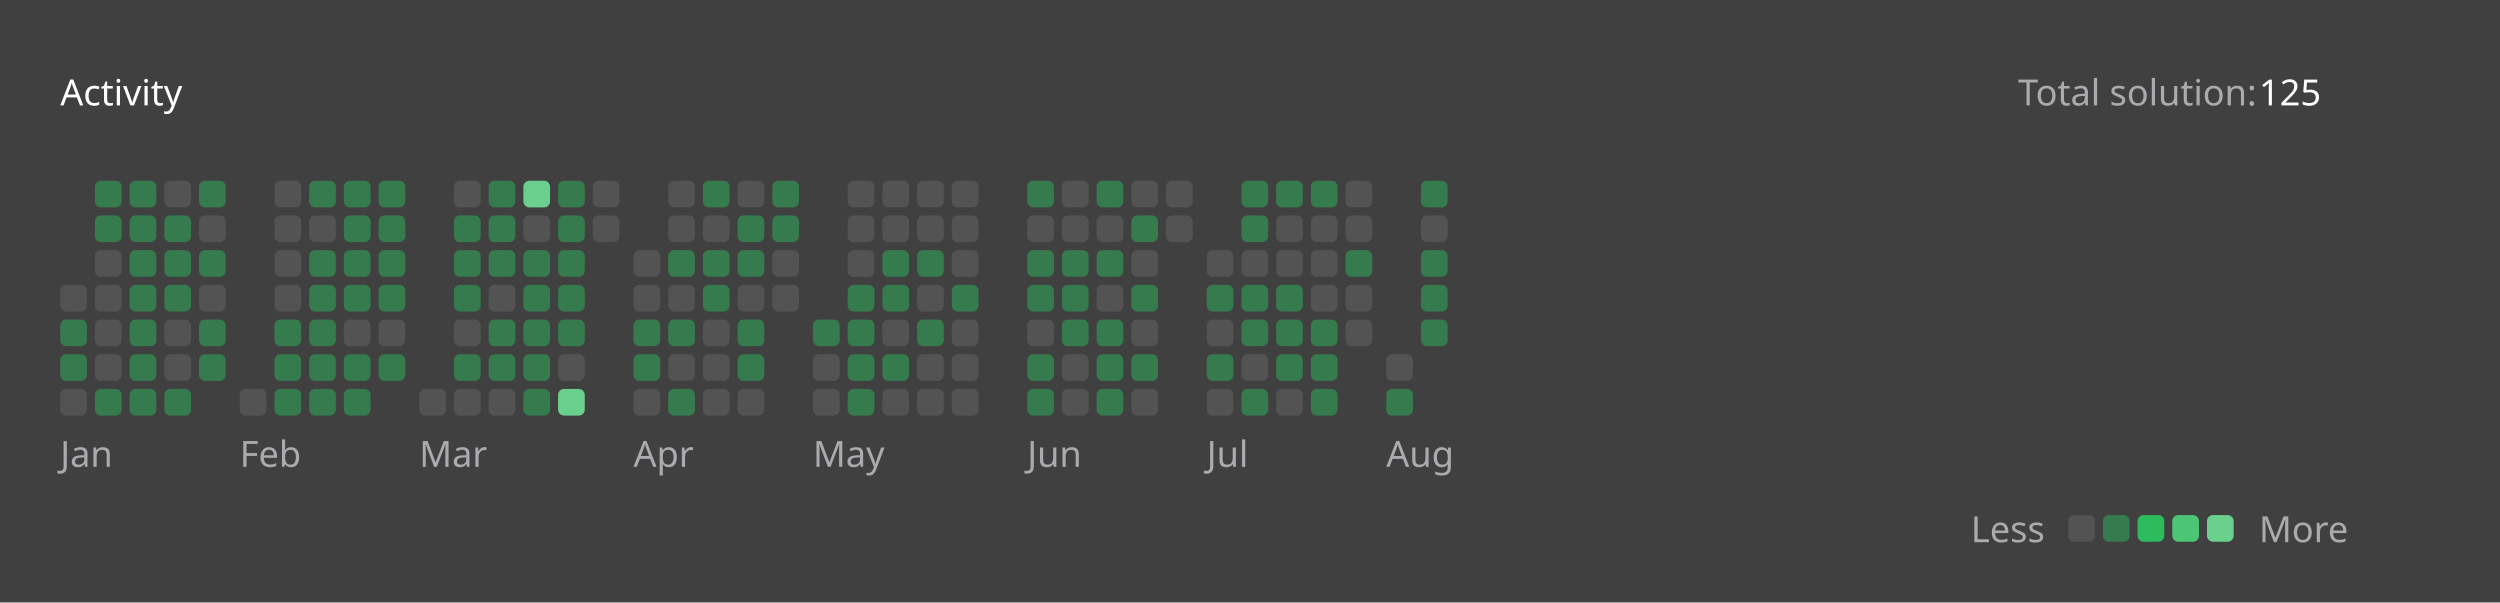
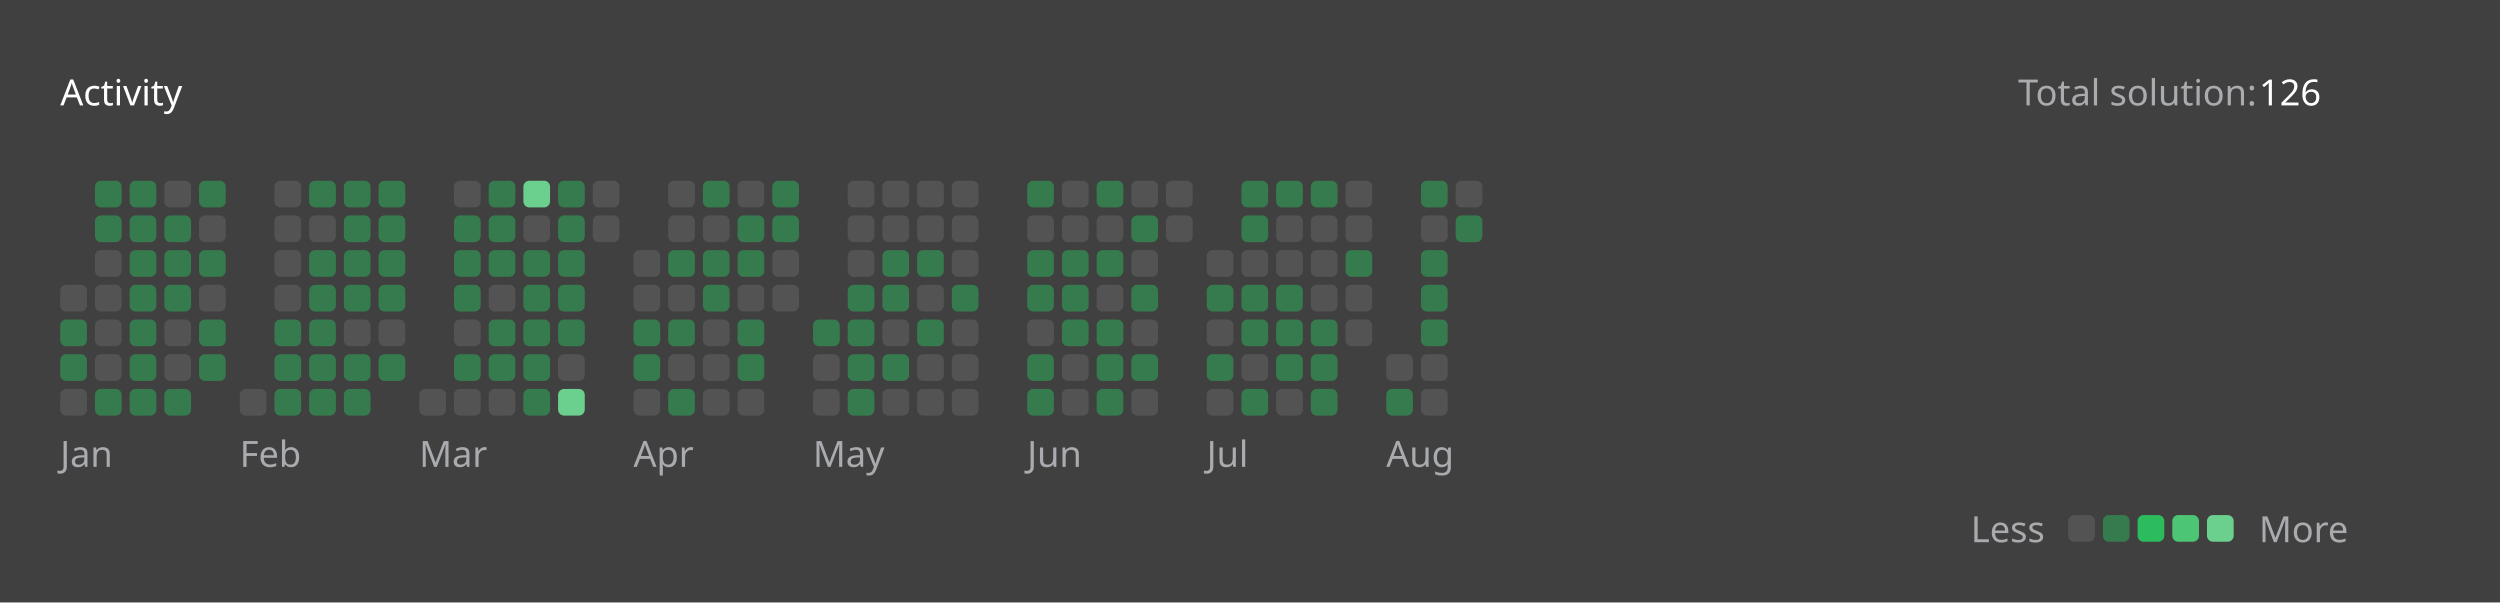
<svg xmlns="http://www.w3.org/2000/svg" version="1.1" height="200" width="830" viewBox="0 0 830 200">
  <style>*{font-family: "Segoe UI", Tahoma, Geneva, Verdana, sans-serif;}</style>
  <style>.title{font-weight: 500;font-size: 1rem;}</style>
  <style>.rotate-90{transform: rotate(-90deg);transform-origin: center;transform-box: fill-box;}</style>
  <style>.state{font-size: .75rem;}</style>
  <style>.light{color: #ffffff;fill: #ffffff;}</style>
  <style>.light-gray{color: #eff2f699;fill: #eff2f699;}</style>
  <style>.dark-gray{color: #ebebf54d;fill: #ebebf54d;}</style>
  <style>.gray{color: #747474;fill: #747474;}</style>
  <style>.orange{color: #ffa116;fill: #ffa116;}</style>
  <style>.background{color: #404040;fill: #404040;}</style>
  <style>.level-1-block{fill: #ffffff1a;}</style>
  <style>.level-2-block{fill: #2cb55d80;}</style>
  <style>.level-3-block{fill: #2cbb5dff;}</style>
  <style>.level-4-block{fill: #4cc575ff;}</style>
  <style>.level-5-block{fill: #6bcf8eff;}</style>
  <rect fill="#404040" x="0" y="0" width="830" height="200" rx="0.5rem" />
  <g text-anchor="start" text-decoration="1" class="title">
    <text x="20" y="35">
      <tspan class="light">Activity</tspan>
      <tspan class="orange" />
    </text>
  </g>
  <g class="state">
    <text x="670" y="35" class="light-gray"> Total solution: </text>
-     <text x="750" y="35" class="light"> 125 </text>
+     <text x="750" y="35" class="light"> 126 </text>
    <text x="678.88" y="180" class="light-gray" text-anchor="end">Less</text>
    <rect x="686.64" y="171" width="8.86" height="8.86" rx="2" ry="2" class="level-1-block" />
    <rect x="698.16" y="171" width="8.86" height="8.86" rx="2" ry="2" class="level-2-block" />
    <rect x="709.68" y="171" width="8.86" height="8.86" rx="2" ry="2" class="level-3-block" />
    <rect x="721.2" y="171" width="8.86" height="8.86" rx="2" ry="2" class="level-4-block" />
    <rect x="732.72" y="171" width="8.86" height="8.86" rx="2" ry="2" class="level-5-block" />
    <text x="750" y="180" class="light-gray">More</text>
  </g>
  <g x="20" y="60">
    <g x="20" y="60">
      <g x="20.0" y="60">
        <rect x="20.0" y="94.56" width="8.86" height="8.86" rx="2" ry="2" class="level-1-block" />
        <rect x="20.0" y="106.08" width="8.86" height="8.86" rx="2" ry="2" class="level-2-block" />
        <rect x="20.0" y="117.6" width="8.86" height="8.86" rx="2" ry="2" class="level-2-block" />
        <rect x="20.0" y="129.12" width="8.86" height="8.86" rx="2" ry="2" class="level-1-block" />
      </g>
      <g x="31.52" y="60">
        <rect x="31.52" y="60.0" width="8.86" height="8.86" rx="2" ry="2" class="level-2-block" />
        <rect x="31.52" y="71.52" width="8.86" height="8.86" rx="2" ry="2" class="level-2-block" />
        <rect x="31.52" y="83.04" width="8.86" height="8.86" rx="2" ry="2" class="level-1-block" />
        <rect x="31.52" y="94.56" width="8.86" height="8.86" rx="2" ry="2" class="level-1-block" />
        <rect x="31.52" y="106.08" width="8.86" height="8.86" rx="2" ry="2" class="level-1-block" />
        <rect x="31.52" y="117.6" width="8.86" height="8.86" rx="2" ry="2" class="level-1-block" />
        <rect x="31.52" y="129.12" width="8.86" height="8.86" rx="2" ry="2" class="level-2-block" />
      </g>
      <g x="43.04" y="60">
        <rect x="43.04" y="60.0" width="8.86" height="8.86" rx="2" ry="2" class="level-2-block" />
        <rect x="43.04" y="71.52" width="8.86" height="8.86" rx="2" ry="2" class="level-2-block" />
        <rect x="43.04" y="83.04" width="8.86" height="8.86" rx="2" ry="2" class="level-2-block" />
        <rect x="43.04" y="94.56" width="8.86" height="8.86" rx="2" ry="2" class="level-2-block" />
        <rect x="43.04" y="106.08" width="8.86" height="8.86" rx="2" ry="2" class="level-2-block" />
        <rect x="43.04" y="117.6" width="8.86" height="8.86" rx="2" ry="2" class="level-2-block" />
        <rect x="43.04" y="129.12" width="8.86" height="8.86" rx="2" ry="2" class="level-2-block" />
      </g>
      <g x="54.56" y="60">
        <rect x="54.56" y="60.0" width="8.86" height="8.86" rx="2" ry="2" class="level-1-block" />
        <rect x="54.56" y="71.52" width="8.86" height="8.86" rx="2" ry="2" class="level-2-block" />
        <rect x="54.56" y="83.04" width="8.86" height="8.86" rx="2" ry="2" class="level-2-block" />
        <rect x="54.56" y="94.56" width="8.86" height="8.86" rx="2" ry="2" class="level-2-block" />
        <rect x="54.56" y="106.08" width="8.86" height="8.86" rx="2" ry="2" class="level-1-block" />
        <rect x="54.56" y="117.6" width="8.86" height="8.86" rx="2" ry="2" class="level-1-block" />
        <rect x="54.56" y="129.12" width="8.86" height="8.86" rx="2" ry="2" class="level-2-block" />
      </g>
      <g x="66.08" y="60">
        <rect x="66.08" y="60.0" width="8.86" height="8.86" rx="2" ry="2" class="level-2-block" />
        <rect x="66.08" y="71.52" width="8.86" height="8.86" rx="2" ry="2" class="level-1-block" />
        <rect x="66.08" y="83.04" width="8.86" height="8.86" rx="2" ry="2" class="level-2-block" />
        <rect x="66.08" y="94.56" width="8.86" height="8.86" rx="2" ry="2" class="level-1-block" />
        <rect x="66.08" y="106.08" width="8.86" height="8.86" rx="2" ry="2" class="level-2-block" />
        <rect x="66.08" y="117.6" width="8.86" height="8.86" rx="2" ry="2" class="level-2-block" />
      </g>
      <text x="20.0" y="155" class="light-gray state">Jan</text>
    </g>
  </g>
  <g x="79.6" y="60">
    <g x="79.6" y="60">
      <g x="79.6" y="60">
        <rect x="79.6" y="129.12" width="8.86" height="8.86" rx="2" ry="2" class="level-1-block" />
      </g>
      <g x="91.12" y="60">
        <rect x="91.12" y="60.0" width="8.86" height="8.86" rx="2" ry="2" class="level-1-block" />
        <rect x="91.12" y="71.52" width="8.86" height="8.86" rx="2" ry="2" class="level-1-block" />
        <rect x="91.12" y="83.04" width="8.86" height="8.86" rx="2" ry="2" class="level-1-block" />
        <rect x="91.12" y="94.56" width="8.86" height="8.86" rx="2" ry="2" class="level-1-block" />
        <rect x="91.12" y="106.08" width="8.86" height="8.86" rx="2" ry="2" class="level-2-block" />
        <rect x="91.12" y="117.6" width="8.86" height="8.86" rx="2" ry="2" class="level-2-block" />
        <rect x="91.12" y="129.12" width="8.86" height="8.86" rx="2" ry="2" class="level-2-block" />
      </g>
      <g x="102.64" y="60">
        <rect x="102.64" y="60.0" width="8.86" height="8.86" rx="2" ry="2" class="level-2-block" />
        <rect x="102.64" y="71.52" width="8.86" height="8.86" rx="2" ry="2" class="level-1-block" />
        <rect x="102.64" y="83.04" width="8.86" height="8.86" rx="2" ry="2" class="level-2-block" />
        <rect x="102.64" y="94.56" width="8.86" height="8.86" rx="2" ry="2" class="level-2-block" />
        <rect x="102.64" y="106.08" width="8.86" height="8.86" rx="2" ry="2" class="level-2-block" />
        <rect x="102.64" y="117.6" width="8.86" height="8.86" rx="2" ry="2" class="level-2-block" />
        <rect x="102.64" y="129.12" width="8.86" height="8.86" rx="2" ry="2" class="level-2-block" />
      </g>
      <g x="114.16" y="60">
        <rect x="114.16" y="60.0" width="8.86" height="8.86" rx="2" ry="2" class="level-2-block" />
        <rect x="114.16" y="71.52" width="8.86" height="8.86" rx="2" ry="2" class="level-2-block" />
        <rect x="114.16" y="83.04" width="8.86" height="8.86" rx="2" ry="2" class="level-2-block" />
        <rect x="114.16" y="94.56" width="8.86" height="8.86" rx="2" ry="2" class="level-2-block" />
        <rect x="114.16" y="106.08" width="8.86" height="8.86" rx="2" ry="2" class="level-1-block" />
        <rect x="114.16" y="117.6" width="8.86" height="8.86" rx="2" ry="2" class="level-2-block" />
        <rect x="114.16" y="129.12" width="8.86" height="8.86" rx="2" ry="2" class="level-2-block" />
      </g>
      <g x="125.68" y="60">
        <rect x="125.68" y="60.0" width="8.86" height="8.86" rx="2" ry="2" class="level-2-block" />
        <rect x="125.68" y="71.52" width="8.86" height="8.86" rx="2" ry="2" class="level-2-block" />
        <rect x="125.68" y="83.04" width="8.86" height="8.86" rx="2" ry="2" class="level-2-block" />
        <rect x="125.68" y="94.56" width="8.86" height="8.86" rx="2" ry="2" class="level-2-block" />
        <rect x="125.68" y="106.08" width="8.86" height="8.86" rx="2" ry="2" class="level-1-block" />
        <rect x="125.68" y="117.6" width="8.86" height="8.86" rx="2" ry="2" class="level-2-block" />
      </g>
      <text x="79.6" y="155" class="light-gray state">Feb</text>
    </g>
  </g>
  <g x="139.2" y="60">
    <g x="139.2" y="60">
      <g x="139.2" y="60">
        <rect x="139.2" y="129.12" width="8.86" height="8.86" rx="2" ry="2" class="level-1-block" />
      </g>
      <g x="150.72" y="60">
        <rect x="150.72" y="60.0" width="8.86" height="8.86" rx="2" ry="2" class="level-1-block" />
        <rect x="150.72" y="71.52" width="8.86" height="8.86" rx="2" ry="2" class="level-2-block" />
        <rect x="150.72" y="83.04" width="8.86" height="8.86" rx="2" ry="2" class="level-2-block" />
        <rect x="150.72" y="94.56" width="8.86" height="8.86" rx="2" ry="2" class="level-2-block" />
        <rect x="150.72" y="106.08" width="8.86" height="8.86" rx="2" ry="2" class="level-1-block" />
        <rect x="150.72" y="117.6" width="8.86" height="8.86" rx="2" ry="2" class="level-2-block" />
        <rect x="150.72" y="129.12" width="8.86" height="8.86" rx="2" ry="2" class="level-1-block" />
      </g>
      <g x="162.24" y="60">
        <rect x="162.24" y="60.0" width="8.86" height="8.86" rx="2" ry="2" class="level-2-block" />
        <rect x="162.24" y="71.52" width="8.86" height="8.86" rx="2" ry="2" class="level-2-block" />
        <rect x="162.24" y="83.04" width="8.86" height="8.86" rx="2" ry="2" class="level-2-block" />
        <rect x="162.24" y="94.56" width="8.86" height="8.86" rx="2" ry="2" class="level-1-block" />
        <rect x="162.24" y="106.08" width="8.86" height="8.86" rx="2" ry="2" class="level-2-block" />
        <rect x="162.24" y="117.6" width="8.86" height="8.86" rx="2" ry="2" class="level-2-block" />
        <rect x="162.24" y="129.12" width="8.86" height="8.86" rx="2" ry="2" class="level-1-block" />
      </g>
      <g x="173.76" y="60">
        <rect x="173.76" y="60.0" width="8.86" height="8.86" rx="2" ry="2" class="level-5-block" />
        <rect x="173.76" y="71.52" width="8.86" height="8.86" rx="2" ry="2" class="level-1-block" />
        <rect x="173.76" y="83.04" width="8.86" height="8.86" rx="2" ry="2" class="level-2-block" />
        <rect x="173.76" y="94.56" width="8.86" height="8.86" rx="2" ry="2" class="level-2-block" />
        <rect x="173.76" y="106.08" width="8.86" height="8.86" rx="2" ry="2" class="level-2-block" />
        <rect x="173.76" y="117.6" width="8.86" height="8.86" rx="2" ry="2" class="level-2-block" />
        <rect x="173.76" y="129.12" width="8.86" height="8.86" rx="2" ry="2" class="level-2-block" />
      </g>
      <g x="185.28" y="60">
        <rect x="185.28" y="60.0" width="8.86" height="8.86" rx="2" ry="2" class="level-2-block" />
        <rect x="185.28" y="71.52" width="8.86" height="8.86" rx="2" ry="2" class="level-2-block" />
        <rect x="185.28" y="83.04" width="8.86" height="8.86" rx="2" ry="2" class="level-2-block" />
        <rect x="185.28" y="94.56" width="8.86" height="8.86" rx="2" ry="2" class="level-2-block" />
        <rect x="185.28" y="106.08" width="8.86" height="8.86" rx="2" ry="2" class="level-2-block" />
        <rect x="185.28" y="117.6" width="8.86" height="8.86" rx="2" ry="2" class="level-1-block" />
        <rect x="185.28" y="129.12" width="8.86" height="8.86" rx="2" ry="2" class="level-5-block" />
      </g>
      <g x="196.8" y="60">
        <rect x="196.8" y="60.0" width="8.86" height="8.86" rx="2" ry="2" class="level-1-block" />
        <rect x="196.8" y="71.52" width="8.86" height="8.86" rx="2" ry="2" class="level-1-block" />
      </g>
      <text x="139.2" y="155" class="light-gray state">Mar</text>
    </g>
  </g>
  <g x="210.32" y="60">
    <g x="210.32" y="60">
      <g x="210.32" y="60">
        <rect x="210.32" y="83.04" width="8.86" height="8.86" rx="2" ry="2" class="level-1-block" />
        <rect x="210.32" y="94.56" width="8.86" height="8.86" rx="2" ry="2" class="level-1-block" />
        <rect x="210.32" y="106.08" width="8.86" height="8.86" rx="2" ry="2" class="level-2-block" />
        <rect x="210.32" y="117.6" width="8.86" height="8.86" rx="2" ry="2" class="level-2-block" />
        <rect x="210.32" y="129.12" width="8.86" height="8.86" rx="2" ry="2" class="level-1-block" />
      </g>
      <g x="221.84" y="60">
        <rect x="221.84" y="60.0" width="8.86" height="8.86" rx="2" ry="2" class="level-1-block" />
        <rect x="221.84" y="71.52" width="8.86" height="8.86" rx="2" ry="2" class="level-1-block" />
        <rect x="221.84" y="83.04" width="8.86" height="8.86" rx="2" ry="2" class="level-2-block" />
        <rect x="221.84" y="94.56" width="8.86" height="8.86" rx="2" ry="2" class="level-1-block" />
        <rect x="221.84" y="106.08" width="8.86" height="8.86" rx="2" ry="2" class="level-2-block" />
        <rect x="221.84" y="117.6" width="8.86" height="8.86" rx="2" ry="2" class="level-1-block" />
        <rect x="221.84" y="129.12" width="8.86" height="8.86" rx="2" ry="2" class="level-2-block" />
      </g>
      <g x="233.36" y="60">
        <rect x="233.36" y="60.0" width="8.86" height="8.86" rx="2" ry="2" class="level-2-block" />
        <rect x="233.36" y="71.52" width="8.86" height="8.86" rx="2" ry="2" class="level-1-block" />
        <rect x="233.36" y="83.04" width="8.86" height="8.86" rx="2" ry="2" class="level-2-block" />
        <rect x="233.36" y="94.56" width="8.86" height="8.86" rx="2" ry="2" class="level-2-block" />
        <rect x="233.36" y="106.08" width="8.86" height="8.86" rx="2" ry="2" class="level-1-block" />
        <rect x="233.36" y="117.6" width="8.86" height="8.86" rx="2" ry="2" class="level-1-block" />
        <rect x="233.36" y="129.12" width="8.86" height="8.86" rx="2" ry="2" class="level-1-block" />
      </g>
      <g x="244.88" y="60">
        <rect x="244.88" y="60.0" width="8.86" height="8.86" rx="2" ry="2" class="level-1-block" />
        <rect x="244.88" y="71.52" width="8.86" height="8.86" rx="2" ry="2" class="level-2-block" />
        <rect x="244.88" y="83.04" width="8.86" height="8.86" rx="2" ry="2" class="level-2-block" />
        <rect x="244.88" y="94.56" width="8.86" height="8.86" rx="2" ry="2" class="level-1-block" />
        <rect x="244.88" y="106.08" width="8.86" height="8.86" rx="2" ry="2" class="level-2-block" />
        <rect x="244.88" y="117.6" width="8.86" height="8.86" rx="2" ry="2" class="level-2-block" />
        <rect x="244.88" y="129.12" width="8.86" height="8.86" rx="2" ry="2" class="level-1-block" />
      </g>
      <g x="256.4" y="60">
        <rect x="256.4" y="60.0" width="8.86" height="8.86" rx="2" ry="2" class="level-2-block" />
        <rect x="256.4" y="71.52" width="8.86" height="8.86" rx="2" ry="2" class="level-2-block" />
        <rect x="256.4" y="83.04" width="8.86" height="8.86" rx="2" ry="2" class="level-1-block" />
        <rect x="256.4" y="94.56" width="8.86" height="8.86" rx="2" ry="2" class="level-1-block" />
      </g>
      <text x="210.32" y="155" class="light-gray state">Apr</text>
    </g>
  </g>
  <g x="269.92" y="60">
    <g x="269.92" y="60">
      <g x="269.92" y="60">
        <rect x="269.92" y="106.08" width="8.86" height="8.86" rx="2" ry="2" class="level-2-block" />
        <rect x="269.92" y="117.6" width="8.86" height="8.86" rx="2" ry="2" class="level-1-block" />
        <rect x="269.92" y="129.12" width="8.86" height="8.86" rx="2" ry="2" class="level-1-block" />
      </g>
      <g x="281.44" y="60">
        <rect x="281.44" y="60.0" width="8.86" height="8.86" rx="2" ry="2" class="level-1-block" />
        <rect x="281.44" y="71.52" width="8.86" height="8.86" rx="2" ry="2" class="level-1-block" />
        <rect x="281.44" y="83.04" width="8.86" height="8.86" rx="2" ry="2" class="level-1-block" />
        <rect x="281.44" y="94.56" width="8.86" height="8.86" rx="2" ry="2" class="level-2-block" />
        <rect x="281.44" y="106.08" width="8.86" height="8.86" rx="2" ry="2" class="level-2-block" />
        <rect x="281.44" y="117.6" width="8.86" height="8.86" rx="2" ry="2" class="level-2-block" />
        <rect x="281.44" y="129.12" width="8.86" height="8.86" rx="2" ry="2" class="level-2-block" />
      </g>
      <g x="292.96" y="60">
        <rect x="292.96" y="60.0" width="8.86" height="8.86" rx="2" ry="2" class="level-1-block" />
        <rect x="292.96" y="71.52" width="8.86" height="8.86" rx="2" ry="2" class="level-1-block" />
        <rect x="292.96" y="83.04" width="8.86" height="8.86" rx="2" ry="2" class="level-2-block" />
        <rect x="292.96" y="94.56" width="8.86" height="8.86" rx="2" ry="2" class="level-2-block" />
        <rect x="292.96" y="106.08" width="8.86" height="8.86" rx="2" ry="2" class="level-1-block" />
        <rect x="292.96" y="117.6" width="8.86" height="8.86" rx="2" ry="2" class="level-2-block" />
        <rect x="292.96" y="129.12" width="8.86" height="8.86" rx="2" ry="2" class="level-1-block" />
      </g>
      <g x="304.48" y="60">
        <rect x="304.48" y="60.0" width="8.86" height="8.86" rx="2" ry="2" class="level-1-block" />
        <rect x="304.48" y="71.52" width="8.86" height="8.86" rx="2" ry="2" class="level-1-block" />
        <rect x="304.48" y="83.04" width="8.86" height="8.86" rx="2" ry="2" class="level-2-block" />
        <rect x="304.48" y="94.56" width="8.86" height="8.86" rx="2" ry="2" class="level-1-block" />
        <rect x="304.48" y="106.08" width="8.86" height="8.86" rx="2" ry="2" class="level-2-block" />
        <rect x="304.48" y="117.6" width="8.86" height="8.86" rx="2" ry="2" class="level-1-block" />
        <rect x="304.48" y="129.12" width="8.86" height="8.86" rx="2" ry="2" class="level-1-block" />
      </g>
      <g x="316" y="60">
        <rect x="316" y="60.0" width="8.86" height="8.86" rx="2" ry="2" class="level-1-block" />
        <rect x="316" y="71.52" width="8.86" height="8.86" rx="2" ry="2" class="level-1-block" />
        <rect x="316" y="83.04" width="8.86" height="8.86" rx="2" ry="2" class="level-1-block" />
        <rect x="316" y="94.56" width="8.86" height="8.86" rx="2" ry="2" class="level-2-block" />
        <rect x="316" y="106.08" width="8.86" height="8.86" rx="2" ry="2" class="level-1-block" />
        <rect x="316" y="117.6" width="8.86" height="8.86" rx="2" ry="2" class="level-1-block" />
        <rect x="316" y="129.12" width="8.86" height="8.86" rx="2" ry="2" class="level-1-block" />
      </g>
      <text x="269.92" y="155" class="light-gray state">May</text>
    </g>
  </g>
  <g x="341.04" y="60">
    <g x="341.04" y="60">
      <g x="341.04" y="60">
        <rect x="341.04" y="60.0" width="8.86" height="8.86" rx="2" ry="2" class="level-2-block" />
        <rect x="341.04" y="71.52" width="8.86" height="8.86" rx="2" ry="2" class="level-1-block" />
        <rect x="341.04" y="83.04" width="8.86" height="8.86" rx="2" ry="2" class="level-2-block" />
        <rect x="341.04" y="94.56" width="8.86" height="8.86" rx="2" ry="2" class="level-2-block" />
        <rect x="341.04" y="106.08" width="8.86" height="8.86" rx="2" ry="2" class="level-1-block" />
        <rect x="341.04" y="117.6" width="8.86" height="8.86" rx="2" ry="2" class="level-2-block" />
        <rect x="341.04" y="129.12" width="8.86" height="8.86" rx="2" ry="2" class="level-2-block" />
      </g>
      <g x="352.56" y="60">
        <rect x="352.56" y="60.0" width="8.86" height="8.86" rx="2" ry="2" class="level-1-block" />
        <rect x="352.56" y="71.52" width="8.86" height="8.86" rx="2" ry="2" class="level-1-block" />
        <rect x="352.56" y="83.04" width="8.86" height="8.86" rx="2" ry="2" class="level-2-block" />
        <rect x="352.56" y="94.56" width="8.86" height="8.86" rx="2" ry="2" class="level-2-block" />
        <rect x="352.56" y="106.08" width="8.86" height="8.86" rx="2" ry="2" class="level-2-block" />
        <rect x="352.56" y="117.6" width="8.86" height="8.86" rx="2" ry="2" class="level-1-block" />
        <rect x="352.56" y="129.12" width="8.86" height="8.86" rx="2" ry="2" class="level-1-block" />
      </g>
      <g x="364.08" y="60">
        <rect x="364.08" y="60.0" width="8.86" height="8.86" rx="2" ry="2" class="level-2-block" />
        <rect x="364.08" y="71.52" width="8.86" height="8.86" rx="2" ry="2" class="level-1-block" />
        <rect x="364.08" y="83.04" width="8.86" height="8.86" rx="2" ry="2" class="level-2-block" />
        <rect x="364.08" y="94.56" width="8.86" height="8.86" rx="2" ry="2" class="level-1-block" />
        <rect x="364.08" y="106.08" width="8.86" height="8.86" rx="2" ry="2" class="level-2-block" />
        <rect x="364.08" y="117.6" width="8.86" height="8.86" rx="2" ry="2" class="level-2-block" />
        <rect x="364.08" y="129.12" width="8.86" height="8.86" rx="2" ry="2" class="level-2-block" />
      </g>
      <g x="375.6" y="60">
        <rect x="375.6" y="60.0" width="8.86" height="8.86" rx="2" ry="2" class="level-1-block" />
        <rect x="375.6" y="71.52" width="8.86" height="8.86" rx="2" ry="2" class="level-2-block" />
        <rect x="375.6" y="83.04" width="8.86" height="8.86" rx="2" ry="2" class="level-1-block" />
        <rect x="375.6" y="94.56" width="8.86" height="8.86" rx="2" ry="2" class="level-2-block" />
        <rect x="375.6" y="106.08" width="8.86" height="8.86" rx="2" ry="2" class="level-1-block" />
        <rect x="375.6" y="117.6" width="8.86" height="8.86" rx="2" ry="2" class="level-2-block" />
        <rect x="375.6" y="129.12" width="8.86" height="8.86" rx="2" ry="2" class="level-1-block" />
      </g>
      <g x="387.12" y="60">
        <rect x="387.12" y="60.0" width="8.86" height="8.86" rx="2" ry="2" class="level-1-block" />
        <rect x="387.12" y="71.52" width="8.86" height="8.86" rx="2" ry="2" class="level-1-block" />
      </g>
      <text x="341.04" y="155" class="light-gray state">Jun</text>
    </g>
  </g>
  <g x="400.64" y="60">
    <g x="400.64" y="60">
      <g x="400.64" y="60">
        <rect x="400.64" y="83.04" width="8.86" height="8.86" rx="2" ry="2" class="level-1-block" />
        <rect x="400.64" y="94.56" width="8.86" height="8.86" rx="2" ry="2" class="level-2-block" />
        <rect x="400.64" y="106.08" width="8.86" height="8.86" rx="2" ry="2" class="level-1-block" />
        <rect x="400.64" y="117.6" width="8.86" height="8.86" rx="2" ry="2" class="level-2-block" />
        <rect x="400.64" y="129.12" width="8.86" height="8.86" rx="2" ry="2" class="level-1-block" />
      </g>
      <g x="412.16" y="60">
        <rect x="412.16" y="60.0" width="8.86" height="8.86" rx="2" ry="2" class="level-2-block" />
        <rect x="412.16" y="71.52" width="8.86" height="8.86" rx="2" ry="2" class="level-2-block" />
        <rect x="412.16" y="83.04" width="8.86" height="8.86" rx="2" ry="2" class="level-1-block" />
        <rect x="412.16" y="94.56" width="8.86" height="8.86" rx="2" ry="2" class="level-2-block" />
        <rect x="412.16" y="106.08" width="8.86" height="8.86" rx="2" ry="2" class="level-2-block" />
        <rect x="412.16" y="117.6" width="8.86" height="8.86" rx="2" ry="2" class="level-1-block" />
        <rect x="412.16" y="129.12" width="8.86" height="8.86" rx="2" ry="2" class="level-2-block" />
      </g>
      <g x="423.68" y="60">
        <rect x="423.68" y="60.0" width="8.86" height="8.86" rx="2" ry="2" class="level-2-block" />
        <rect x="423.68" y="71.52" width="8.86" height="8.86" rx="2" ry="2" class="level-1-block" />
        <rect x="423.68" y="83.04" width="8.86" height="8.86" rx="2" ry="2" class="level-1-block" />
        <rect x="423.68" y="94.56" width="8.86" height="8.86" rx="2" ry="2" class="level-2-block" />
        <rect x="423.68" y="106.08" width="8.86" height="8.86" rx="2" ry="2" class="level-2-block" />
        <rect x="423.68" y="117.6" width="8.86" height="8.86" rx="2" ry="2" class="level-2-block" />
        <rect x="423.68" y="129.12" width="8.86" height="8.86" rx="2" ry="2" class="level-1-block" />
      </g>
      <g x="435.2" y="60">
        <rect x="435.2" y="60.0" width="8.86" height="8.86" rx="2" ry="2" class="level-2-block" />
        <rect x="435.2" y="71.52" width="8.86" height="8.86" rx="2" ry="2" class="level-1-block" />
        <rect x="435.2" y="83.04" width="8.86" height="8.86" rx="2" ry="2" class="level-1-block" />
        <rect x="435.2" y="94.56" width="8.86" height="8.86" rx="2" ry="2" class="level-1-block" />
        <rect x="435.2" y="106.08" width="8.86" height="8.86" rx="2" ry="2" class="level-2-block" />
        <rect x="435.2" y="117.6" width="8.86" height="8.86" rx="2" ry="2" class="level-2-block" />
        <rect x="435.2" y="129.12" width="8.86" height="8.86" rx="2" ry="2" class="level-2-block" />
      </g>
      <g x="446.72" y="60">
        <rect x="446.72" y="60.0" width="8.86" height="8.86" rx="2" ry="2" class="level-1-block" />
        <rect x="446.72" y="71.52" width="8.86" height="8.86" rx="2" ry="2" class="level-1-block" />
        <rect x="446.72" y="83.04" width="8.86" height="8.86" rx="2" ry="2" class="level-2-block" />
        <rect x="446.72" y="94.56" width="8.86" height="8.86" rx="2" ry="2" class="level-1-block" />
        <rect x="446.72" y="106.08" width="8.86" height="8.86" rx="2" ry="2" class="level-1-block" />
      </g>
      <text x="400.64" y="155" class="light-gray state">Jul</text>
    </g>
  </g>
  <g x="460.24" y="60">
    <g x="460.24" y="60">
      <g x="460.24" y="60">
        <rect x="460.24" y="117.6" width="8.86" height="8.86" rx="2" ry="2" class="level-1-block" />
        <rect x="460.24" y="129.12" width="8.86" height="8.86" rx="2" ry="2" class="level-2-block" />
      </g>
      <g x="471.76" y="60">
        <rect x="471.76" y="60.0" width="8.86" height="8.86" rx="2" ry="2" class="level-2-block" />
        <rect x="471.76" y="71.52" width="8.86" height="8.86" rx="2" ry="2" class="level-1-block" />
        <rect x="471.76" y="83.04" width="8.86" height="8.86" rx="2" ry="2" class="level-2-block" />
        <rect x="471.76" y="94.56" width="8.86" height="8.86" rx="2" ry="2" class="level-2-block" />
        <rect x="471.76" y="106.08" width="8.86" height="8.86" rx="2" ry="2" class="level-2-block" />
+         <rect x="471.76" y="117.6" width="8.86" height="8.86" rx="2" ry="2" class="level-1-block" />
+         <rect x="471.76" y="129.12" width="8.86" height="8.86" rx="2" ry="2" class="level-1-block" />
+       </g>
+       <g x="483.28" y="60">
+         <rect x="483.28" y="60.0" width="8.86" height="8.86" rx="2" ry="2" class="level-1-block" />
+         <rect x="483.28" y="71.52" width="8.86" height="8.86" rx="2" ry="2" class="level-2-block" />
      </g>
      <text x="460.24" y="155" class="light-gray state">Aug</text>
    </g>
  </g>
</svg>
